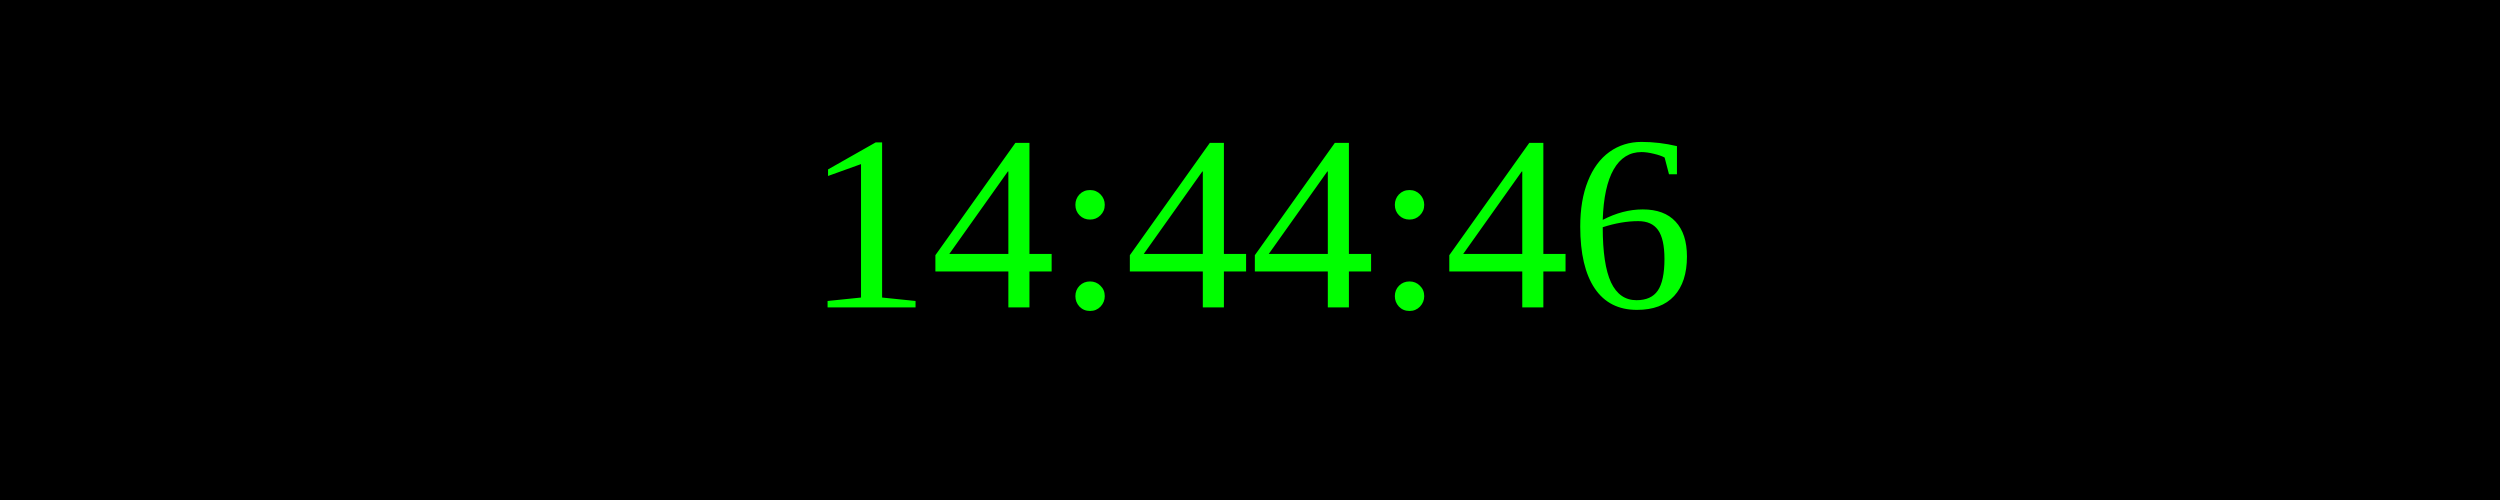
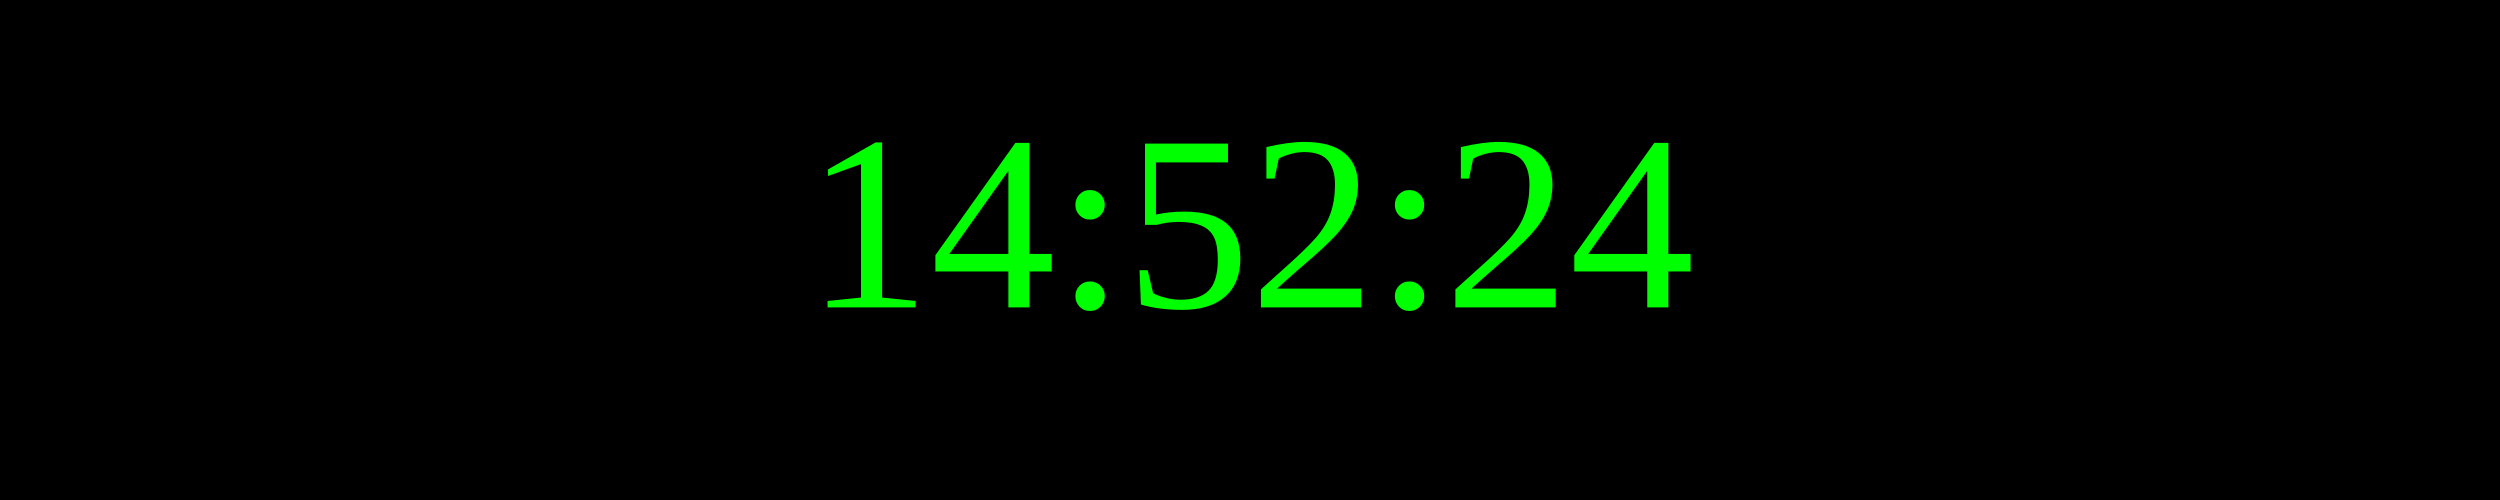
<svg xmlns="http://www.w3.org/2000/svg" width="250" height="50">
  <rect width="100%" height="100%" fill="black" />
  <text x="50%" y="50%" font-size="25" fill="lime" text-anchor="middle" dominant-baseline="middle">
- 14:44:46
+ 14:52:24
</text>
</svg>
